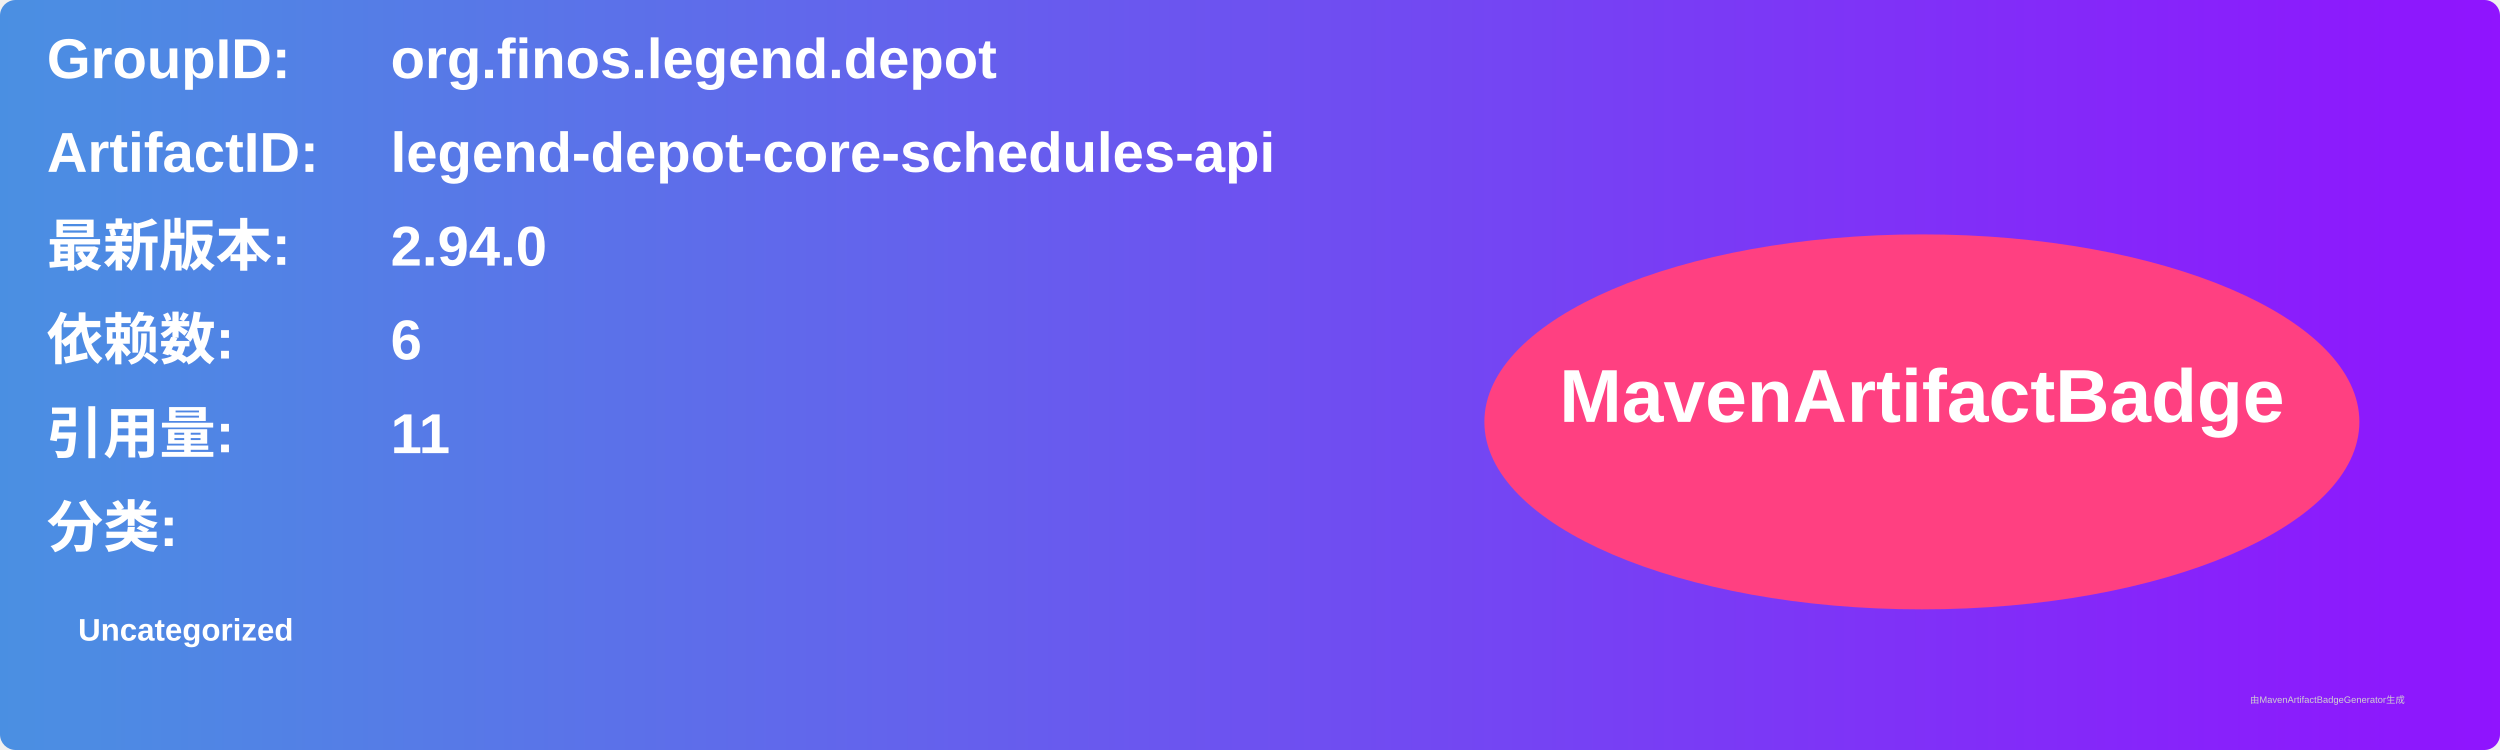
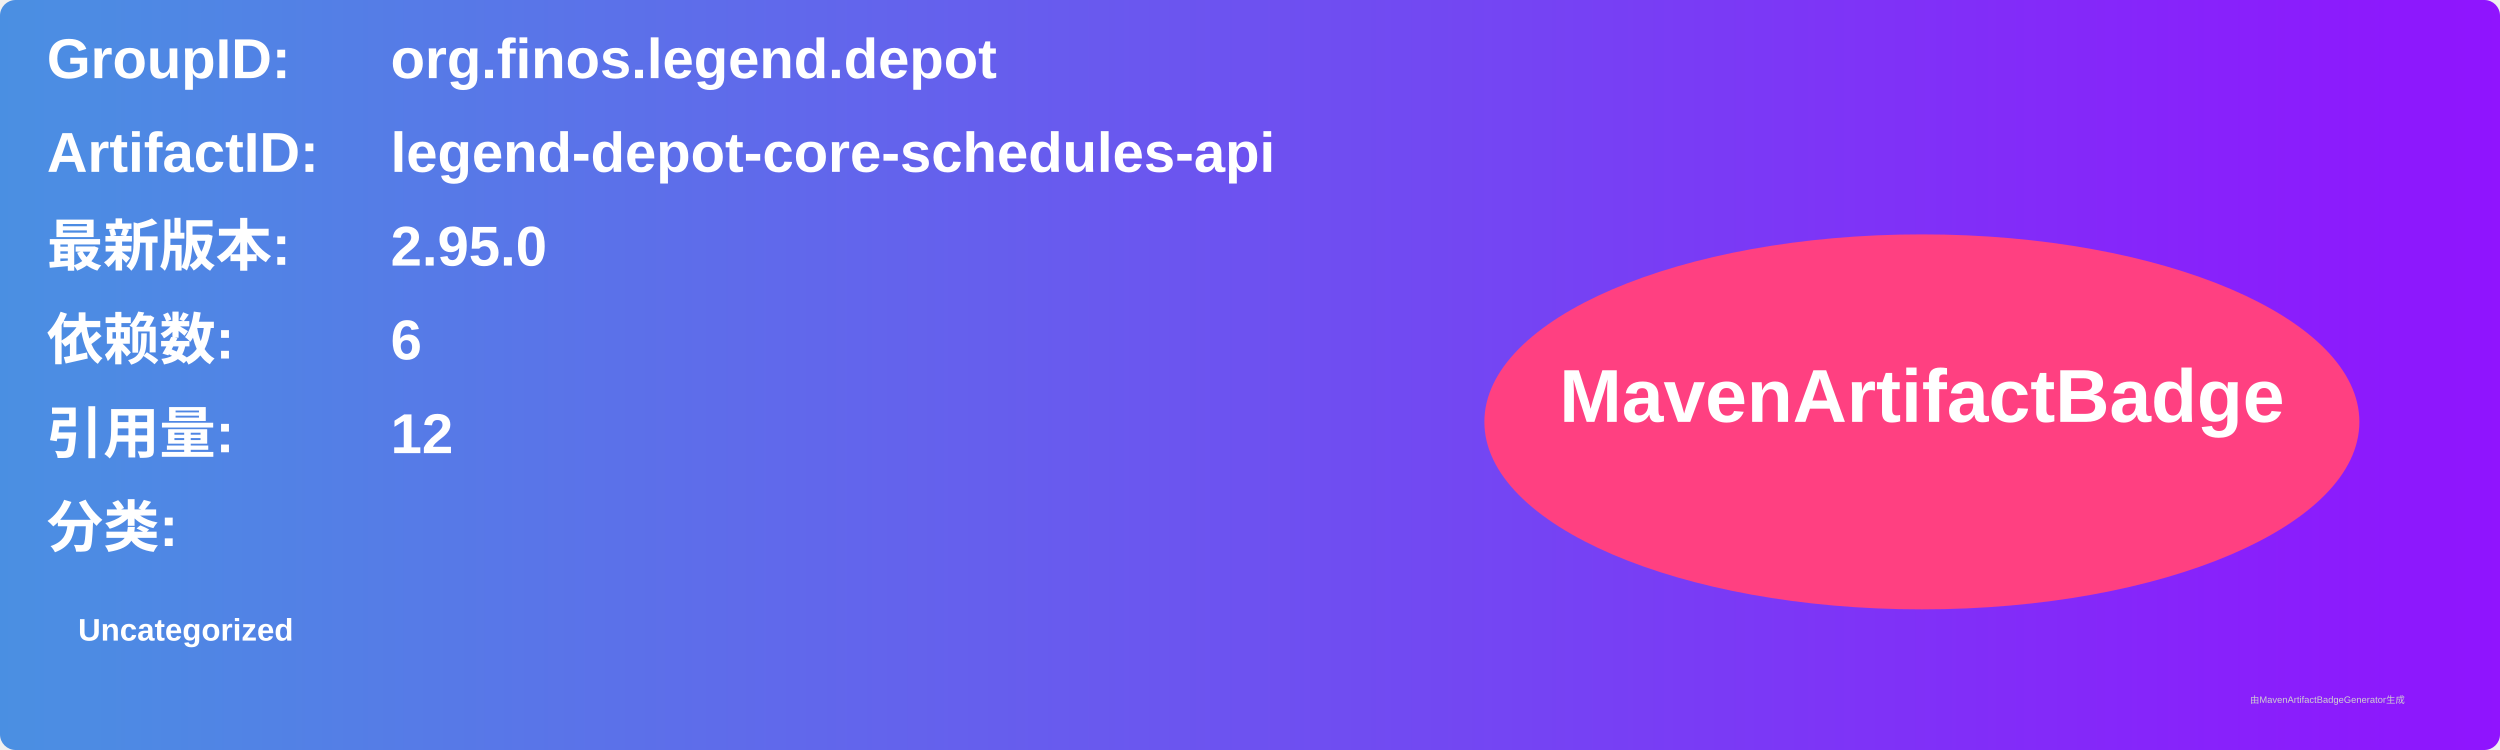
<svg xmlns="http://www.w3.org/2000/svg" width="800" height="240" viewBox="0 0 800 240">
  <linearGradient id="grad" x1="0%" y1="0%" x2="100%" y2="0%">
    <stop offset="0%" stop-color="#4a90e2" />
    <stop offset="100%" stop-color="#9013fe" />
  </linearGradient>
  <rect width="100%" height="100%" rx="5" ry="5" fill="url(#grad)" />
  <g transform="translate(15, 15)">
    <text x="0" y="10" font-family="Arial" font-size="18" fill="white" font-weight="bold" width="260">GroupID:</text>
    <text x="110" y="10" font-family="Arial" font-size="18" fill="white" font-weight="bold" width="460">org.finos.legend.depot</text>
    <text x="0" y="40" font-family="Arial" font-size="18" fill="white" font-weight="bold" width="260">ArtifactID:</text>
    <text x="110" y="40" font-family="Arial" font-size="18" fill="white" font-weight="bold" width="460">legend-depot-core-schedules-api</text>
    <text x="0" y="70" font-family="Arial" font-size="18" fill="white" font-weight="bold">最新版本:</text>
    <text x="110" y="70" font-family="Arial" font-size="18" fill="white" font-weight="bold">
-       <tspan font-weight="bold">2.94.0</tspan>
+       <tspan font-weight="bold">2.95.0</tspan>
    </text>
    <text x="0" y="100" font-family="Arial" font-size="18" fill="white" font-weight="bold">依赖数: </text>
    <text x="110" y="100" font-family="Arial" font-size="18" fill="white">
      <tspan font-weight="bold">6</tspan>
    </text>
    <text x="0" y="130" font-family="Arial" font-size="18" fill="white" font-weight="bold">引用量: </text>
    <text x="110" y="130" font-family="Arial" font-size="18" fill="white">
-       <tspan font-weight="bold">11</tspan>
+       <tspan font-weight="bold">12</tspan>
    </text>
    <text x="0" y="160" font-family="Arial" font-size="18" fill="white" font-weight="bold">分类:</text>
    <text x="10" y="190" font-family="Arial" font-size="10" fill="white">
      <tspan font-weight="bold">Uncategorized</tspan>
    </text>
    <ellipse cx="600" cy="120" rx="140" ry="60" fill="#ff4081" />
    <text x="600" y="120" text-anchor="middle" font-family="Arial" font-size="24" fill="white" font-weight="bold">MavenArtifactBadge</text>
  </g>
  <text x="720" y="225" font-family="Arial" font-size="3" fill="#d0d0d0">由MavenArtifactBadgeGenerator生成</text>
</svg>
